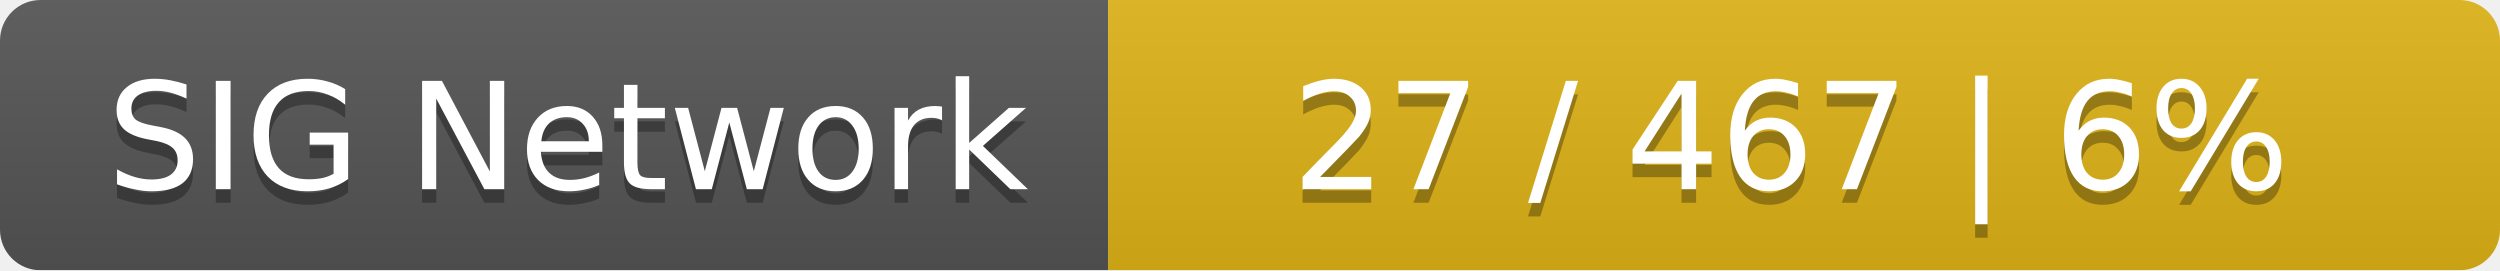
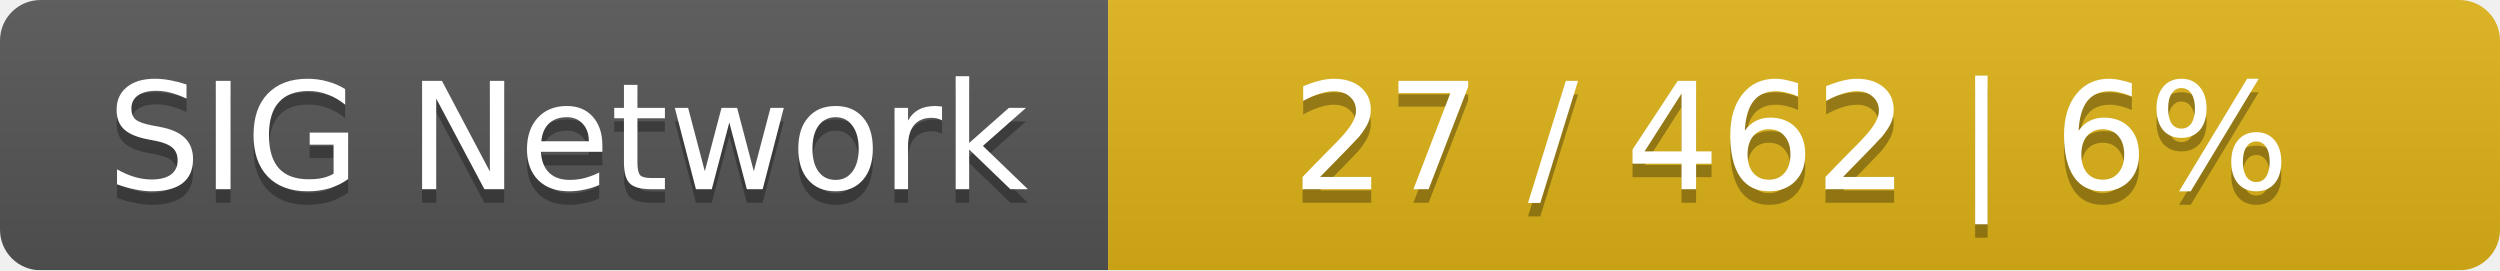
<svg xmlns="http://www.w3.org/2000/svg" width="185" height="20">
  <linearGradient id="smooth" x2="0" y2="100%">
    <stop offset="0" stop-color="#bbb" stop-opacity=".1" />
    <stop offset="1" stop-opacity=".1" />
  </linearGradient>
  <mask id="round">
    <rect width="185" height="20" rx="3" fill="#fff" />
  </mask>
  <g mask="url(#round)">
    <rect width="82" height="20" fill="#555" />
    <rect x="82" width="103" height="20" fill="#dfb317" />
    <rect width="185" height="20" fill="url(#smooth)" />
  </g>
  <g fill="#fff" text-anchor="middle" font-family="DejaVu Sans,Verdana,Geneva,sans-serif" font-size="11">
    <text x="42" y="15" fill="#010101" fill-opacity=".3">SIG Network</text>
    <text x="42" y="14">SIG Network</text>
-     <text x="132.5" y="15" fill="#010101" fill-opacity=".3">27 / 467    |    6%</text>
-     <text x="132.5" y="14">27 / 467    |    6%</text>
+     <text x="132.5" y="15" fill="#010101" fill-opacity=".3">27 / 462    |    6%</text>
+     <text x="132.5" y="14">27 / 462    |    6%</text>
  </g>
</svg>
